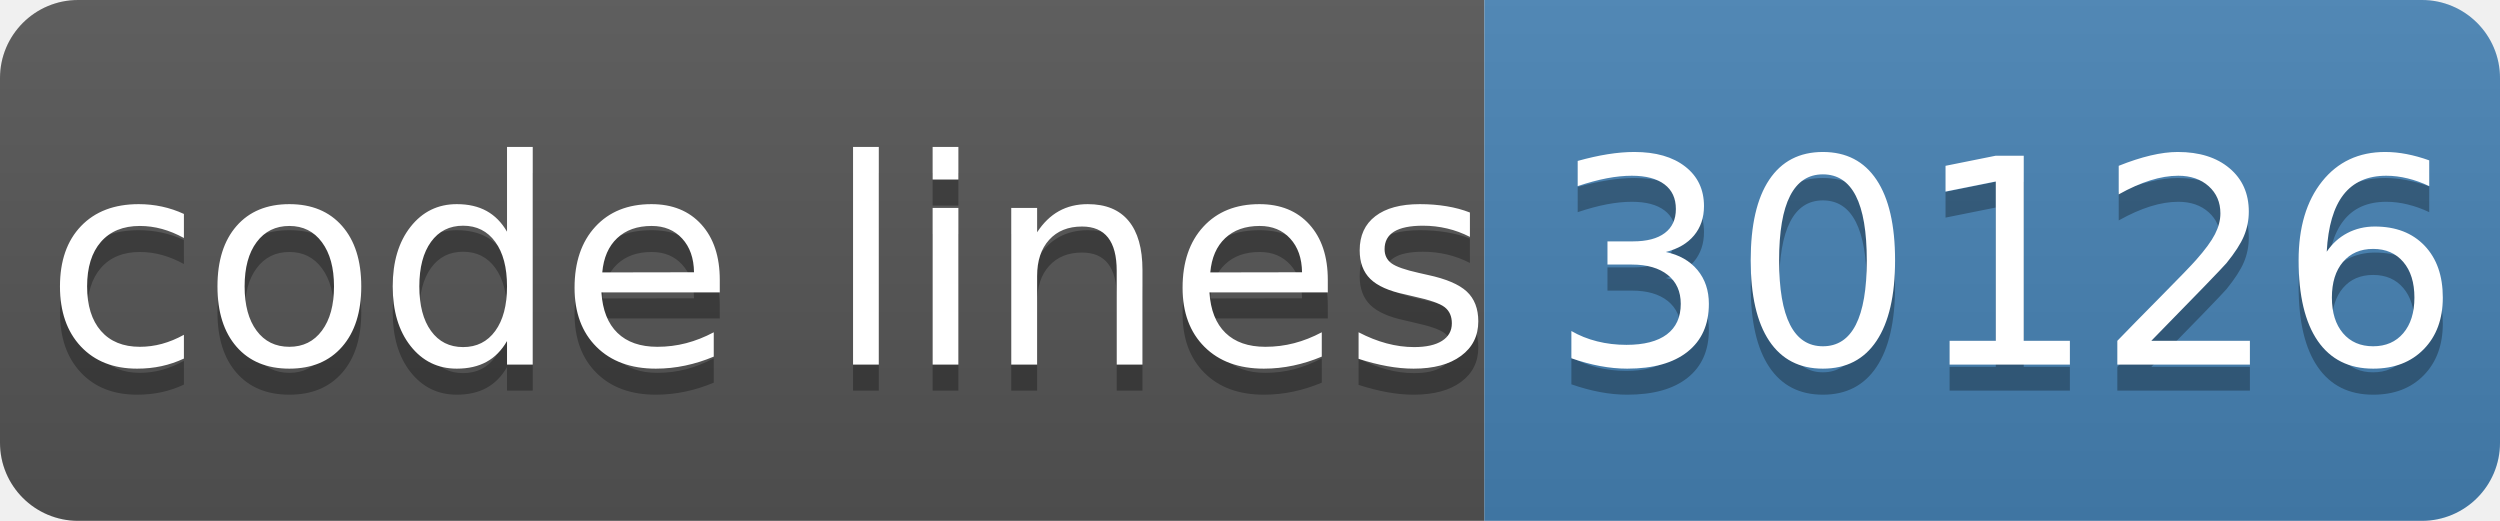
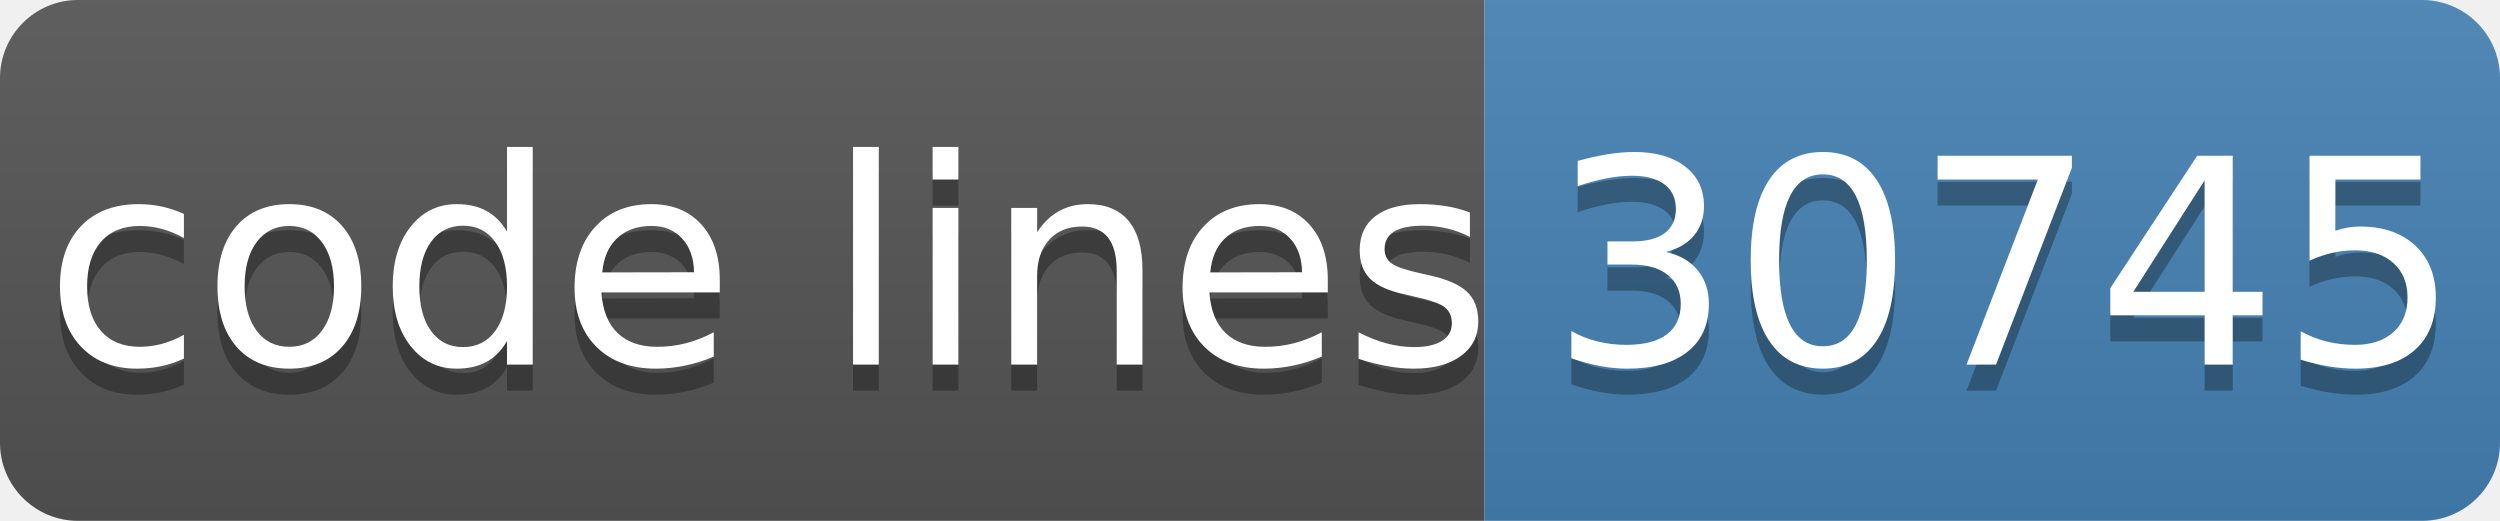
- <svg xmlns="http://www.w3.org/2000/svg" width="96" height="20" role="img" aria-label="code lines: 30126">
+ <svg xmlns="http://www.w3.org/2000/svg" width="96" height="20" role="img" aria-label="code lines: 30745">
  <linearGradient id="s" x2="0" y2="100%">
    <stop offset="0" stop-color="#bbb" stop-opacity=".1" />
    <stop offset="1" stop-opacity=".1" />
  </linearGradient>
  <clipPath id="r">
    <rect width="96" height="20" rx="3" fill="#fff" />
  </clipPath>
  <g clip-path="url(#r)">
    <rect width="57" height="20" fill="#555" />
    <rect x="57" width="40" height="20" fill="#4682b4" />
    <rect width="96" height="20" fill="url(#s)" />
  </g>
  <g fill="#fff" text-anchor="middle" font-family="Verdana,Geneva,DejaVu Sans,sans-serif" text-rendering="geometricPrecision" font-size="110">
    <text aria-hidden="true" x="295" y="150" fill="#010101" fill-opacity=".3" transform="scale(.1)" textLength="510">code lines</text>
    <text x="295" y="140" transform="scale(.1)" fill="#fff" textLength="510">code lines</text>
-     <text aria-hidden="true" x="770" y="150" fill="#010101" fill-opacity=".3" transform="scale(.1)" textLength="320">30126</text>
-     <text x="770" y="140" transform="scale(.1)" fill="#fff" textLength="320">30126</text>
+     <text aria-hidden="true" x="770" y="150" fill="#010101" fill-opacity=".3" transform="scale(.1)" textLength="320">30745</text>
+     <text x="770" y="140" transform="scale(.1)" fill="#fff" textLength="320">30745</text>
  </g>
</svg>
